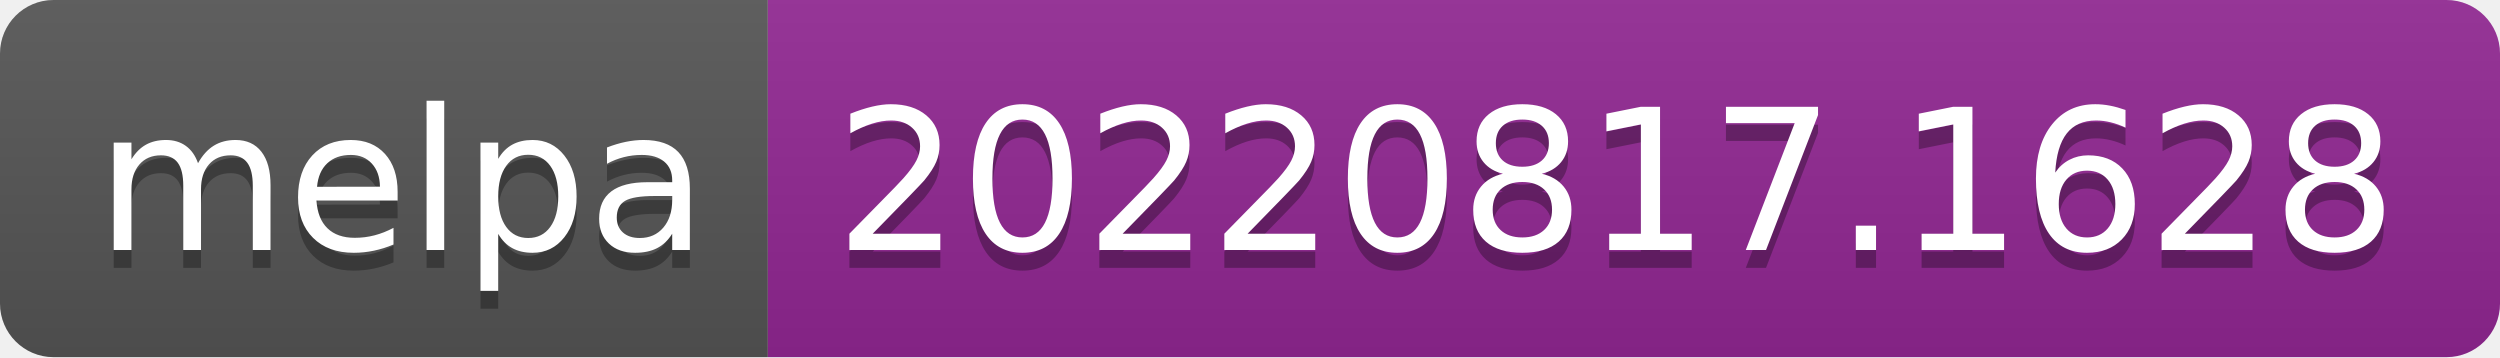
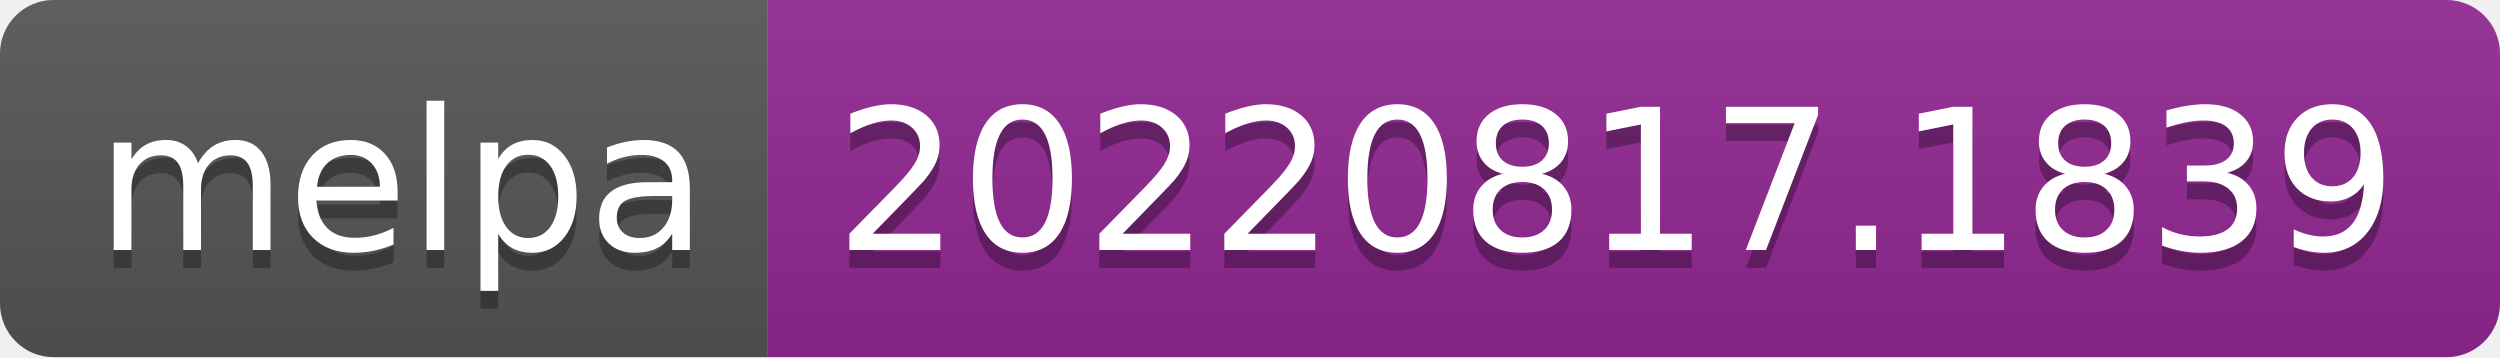
- <svg xmlns="http://www.w3.org/2000/svg" width="140" height="20" role="img" aria-label="melpa: 20220817.1628">
+ <svg xmlns="http://www.w3.org/2000/svg" width="140" height="20" role="img" aria-label="melpa: 20220817.1839">
  <linearGradient id="s" x2="0" y2="100%">
    <stop offset="0" stop-color="#bbb" stop-opacity=".1" />
    <stop offset="1" stop-opacity=".1" />
  </linearGradient>
  <clipPath id="r">
    <rect width="140" height="20" rx="3" fill="#fff" />
  </clipPath>
  <g clip-path="url(#r)">
    <rect width="43" height="20" fill="#555" />
    <rect x="43" width="97" height="20" fill="#922793" />
    <rect width="140" height="20" fill="url(#s)" />
  </g>
  <g fill="#fff" text-anchor="middle" font-family="Verdana,Geneva,DejaVu Sans,sans-serif" text-rendering="geometricPrecision" font-size="110">
    <text aria-hidden="true" x="225" y="150" fill="#010101" fill-opacity=".3" transform="scale(.1)" textLength="330">melpa</text>
    <text x="225" y="140" transform="scale(.1)" fill="#fff" textLength="330">melpa</text>
-     <text aria-hidden="true" x="905" y="150" fill="#010101" fill-opacity=".3" transform="scale(.1)" textLength="870">20220817.1628</text>
-     <text x="905" y="140" transform="scale(.1)" fill="#fff" textLength="870">20220817.1628</text>
+     <text aria-hidden="true" x="905" y="150" fill="#010101" fill-opacity=".3" transform="scale(.1)" textLength="870">20220817.1839</text>
+     <text x="905" y="140" transform="scale(.1)" fill="#fff" textLength="870">20220817.1839</text>
  </g>
</svg>
